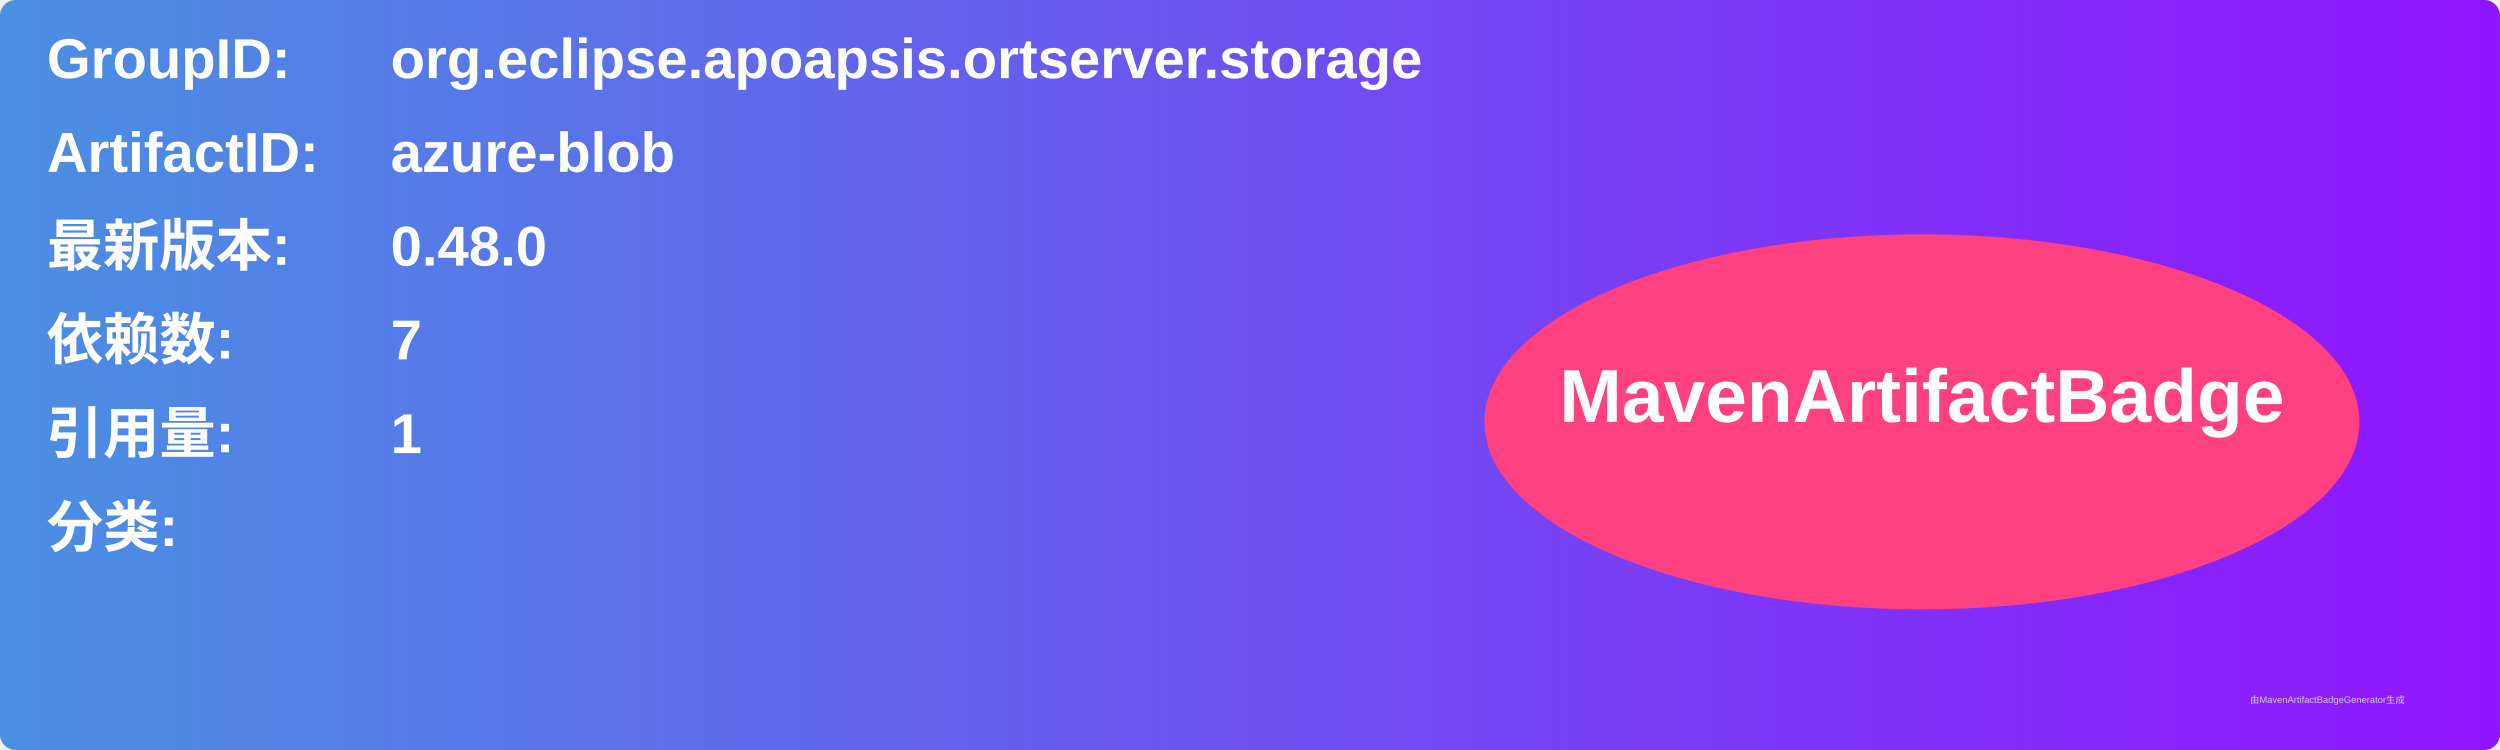
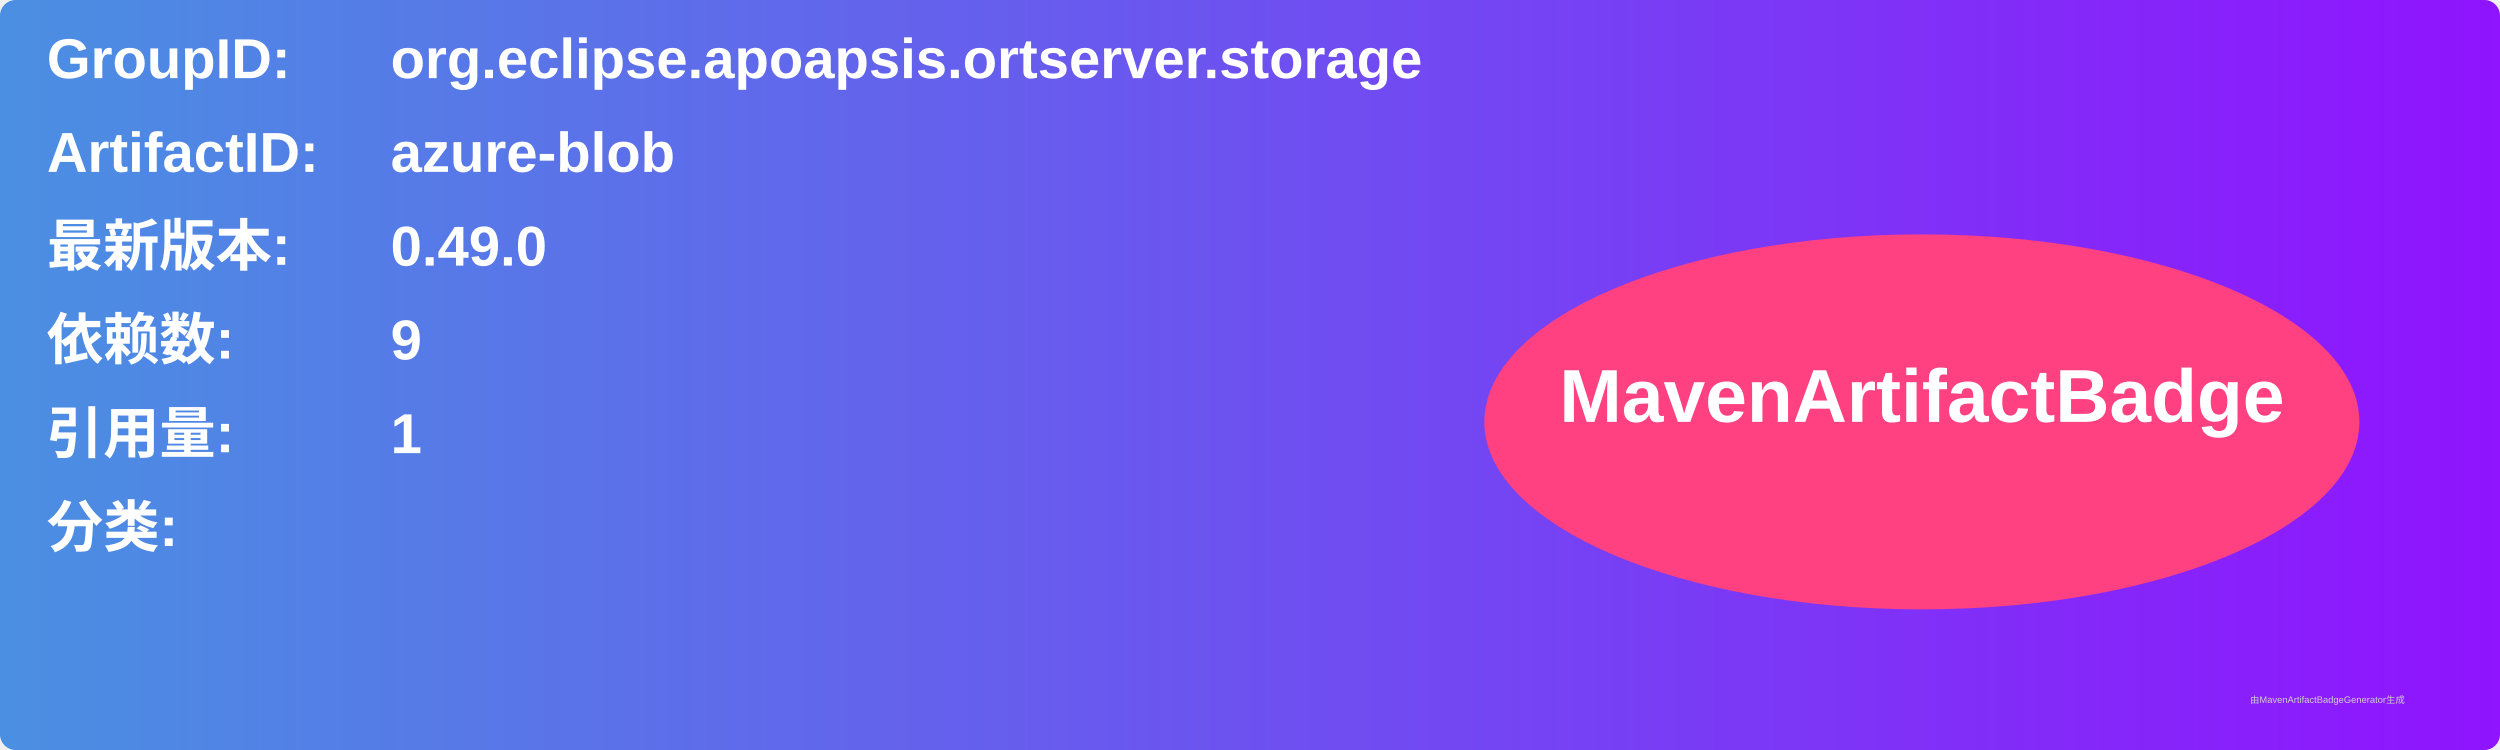
<svg xmlns="http://www.w3.org/2000/svg" width="800" height="240" viewBox="0 0 800 240">
  <linearGradient id="grad" x1="0%" y1="0%" x2="100%" y2="0%">
    <stop offset="0%" stop-color="#4a90e2" />
    <stop offset="100%" stop-color="#9013fe" />
  </linearGradient>
  <rect width="100%" height="100%" rx="5" ry="5" fill="url(#grad)" />
  <g transform="translate(15, 15)">
    <text x="0" y="10" font-family="Arial" font-size="18" fill="white" font-weight="bold" width="260">GroupID:</text>
    <text x="110" y="10" font-family="Arial" font-size="18" fill="white" font-weight="bold" width="460">org.eclipse.apoapsis.ortserver.storage</text>
    <text x="0" y="40" font-family="Arial" font-size="18" fill="white" font-weight="bold" width="260">ArtifactID:</text>
    <text x="110" y="40" font-family="Arial" font-size="18" fill="white" font-weight="bold" width="460">azure-blob</text>
    <text x="0" y="70" font-family="Arial" font-size="18" fill="white" font-weight="bold">最新版本:</text>
    <text x="110" y="70" font-family="Arial" font-size="18" fill="white" font-weight="bold">
-       <tspan font-weight="bold">0.48.0</tspan>
+       <tspan font-weight="bold">0.49.0</tspan>
    </text>
    <text x="0" y="100" font-family="Arial" font-size="18" fill="white" font-weight="bold">依赖数: </text>
    <text x="110" y="100" font-family="Arial" font-size="18" fill="white">
-       <tspan font-weight="bold">7</tspan>
+       <tspan font-weight="bold">9</tspan>
    </text>
    <text x="0" y="130" font-family="Arial" font-size="18" fill="white" font-weight="bold">引用量: </text>
    <text x="110" y="130" font-family="Arial" font-size="18" fill="white">
      <tspan font-weight="bold">1</tspan>
    </text>
    <text x="0" y="160" font-family="Arial" font-size="18" fill="white" font-weight="bold">分类:</text>
    <text x="10" y="190" font-family="Arial" font-size="10" fill="white">
      <tspan font-weight="bold" />
    </text>
    <ellipse cx="600" cy="120" rx="140" ry="60" fill="#ff4081" />
    <text x="600" y="120" text-anchor="middle" font-family="Arial" font-size="24" fill="white" font-weight="bold">MavenArtifactBadge</text>
  </g>
  <text x="720" y="225" font-family="Arial" font-size="3" fill="#d0d0d0">由MavenArtifactBadgeGenerator生成</text>
</svg>
